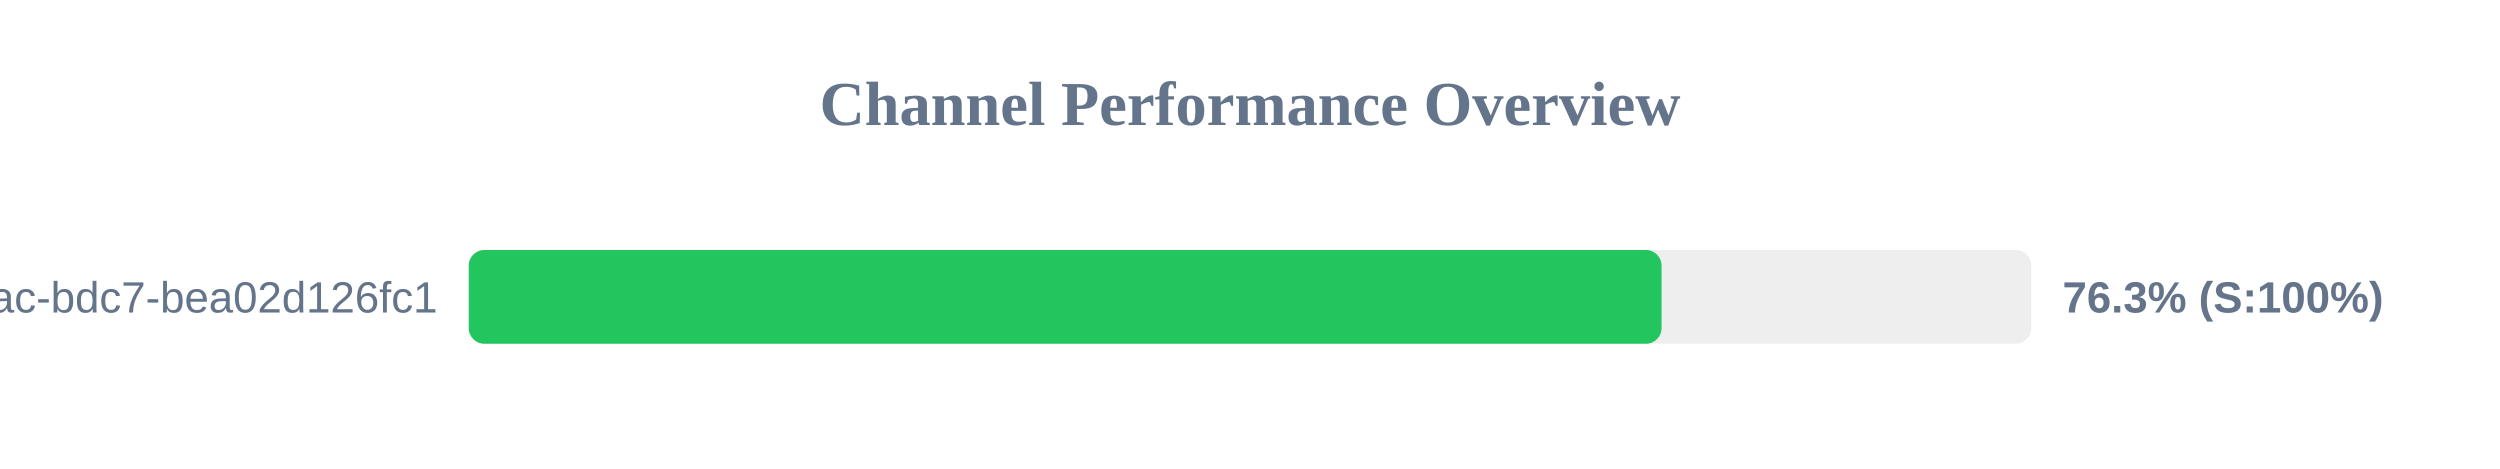
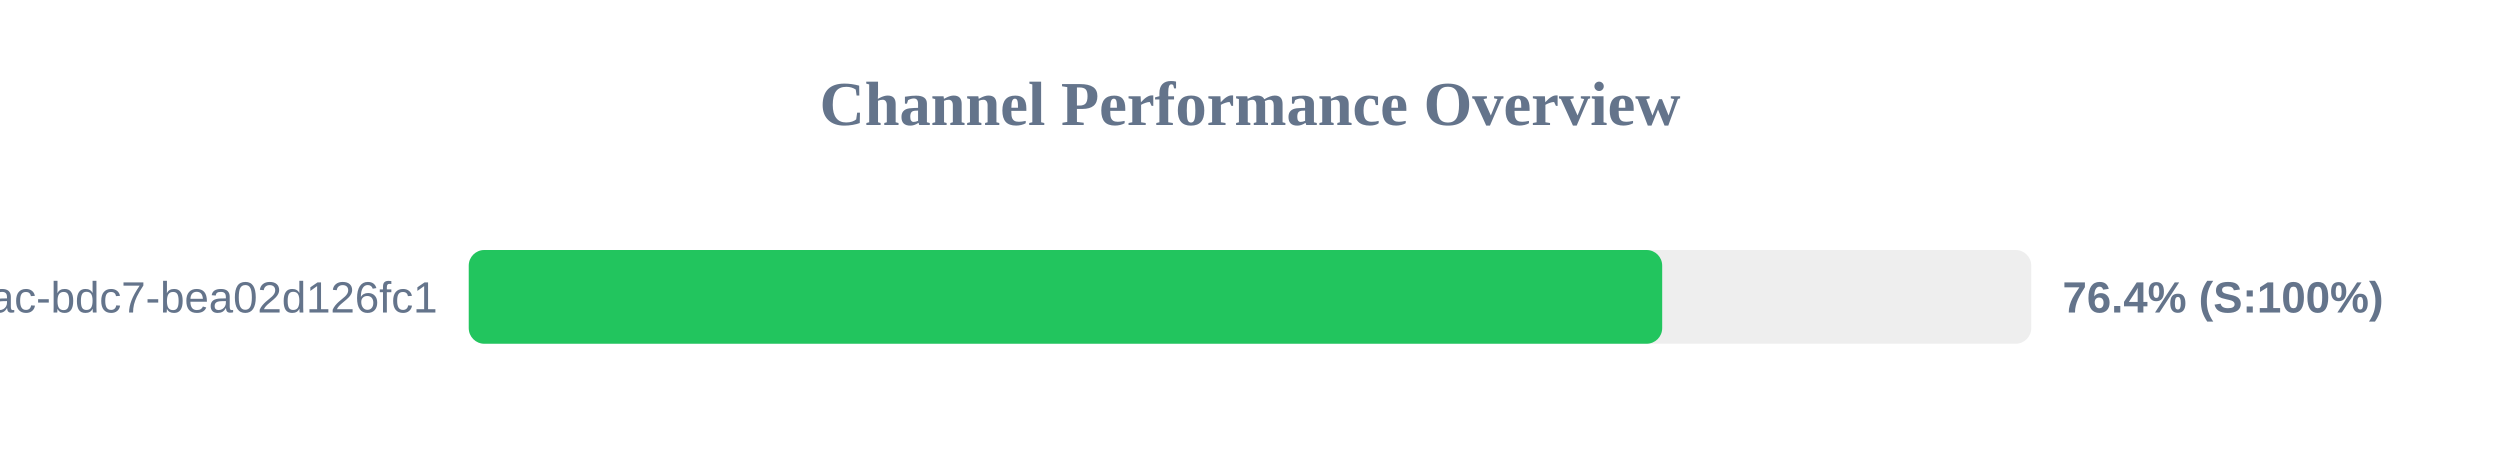
<svg xmlns="http://www.w3.org/2000/svg" width="800" height="150" version="1.1">
  <style>
        .row { font: 14px Arial; fill: #64748b; }
        .score { font: bold 14px Arial; fill: #64748b; }
    </style>
  <text x="400" y="40" text-anchor="middle" font-size="20px" font-weight="bold" fill="#64748b">Channel Performance Overview</text>
  <rect x="150" y="80" width="500" height="30" fill="#eee" rx="5" />
-   <rect x="150" y="80" width="381.7" height="30" fill="#22c55e" rx="5" />
+   <rect x="150" y="80" width="381.9" height="30" fill="#22c55e" rx="5" />
  <text x="140" y="100" text-anchor="end" class="row">?uuid=e31ad3e6-e341-42ac-bdc7-bea02d126fc1</text>
-   <text x="660" y="100" text-anchor="start" class="score">76.3% (S:100%)</text>
+   <text x="660" y="100" text-anchor="start" class="score">76.4% (S:100%)</text>
</svg>
